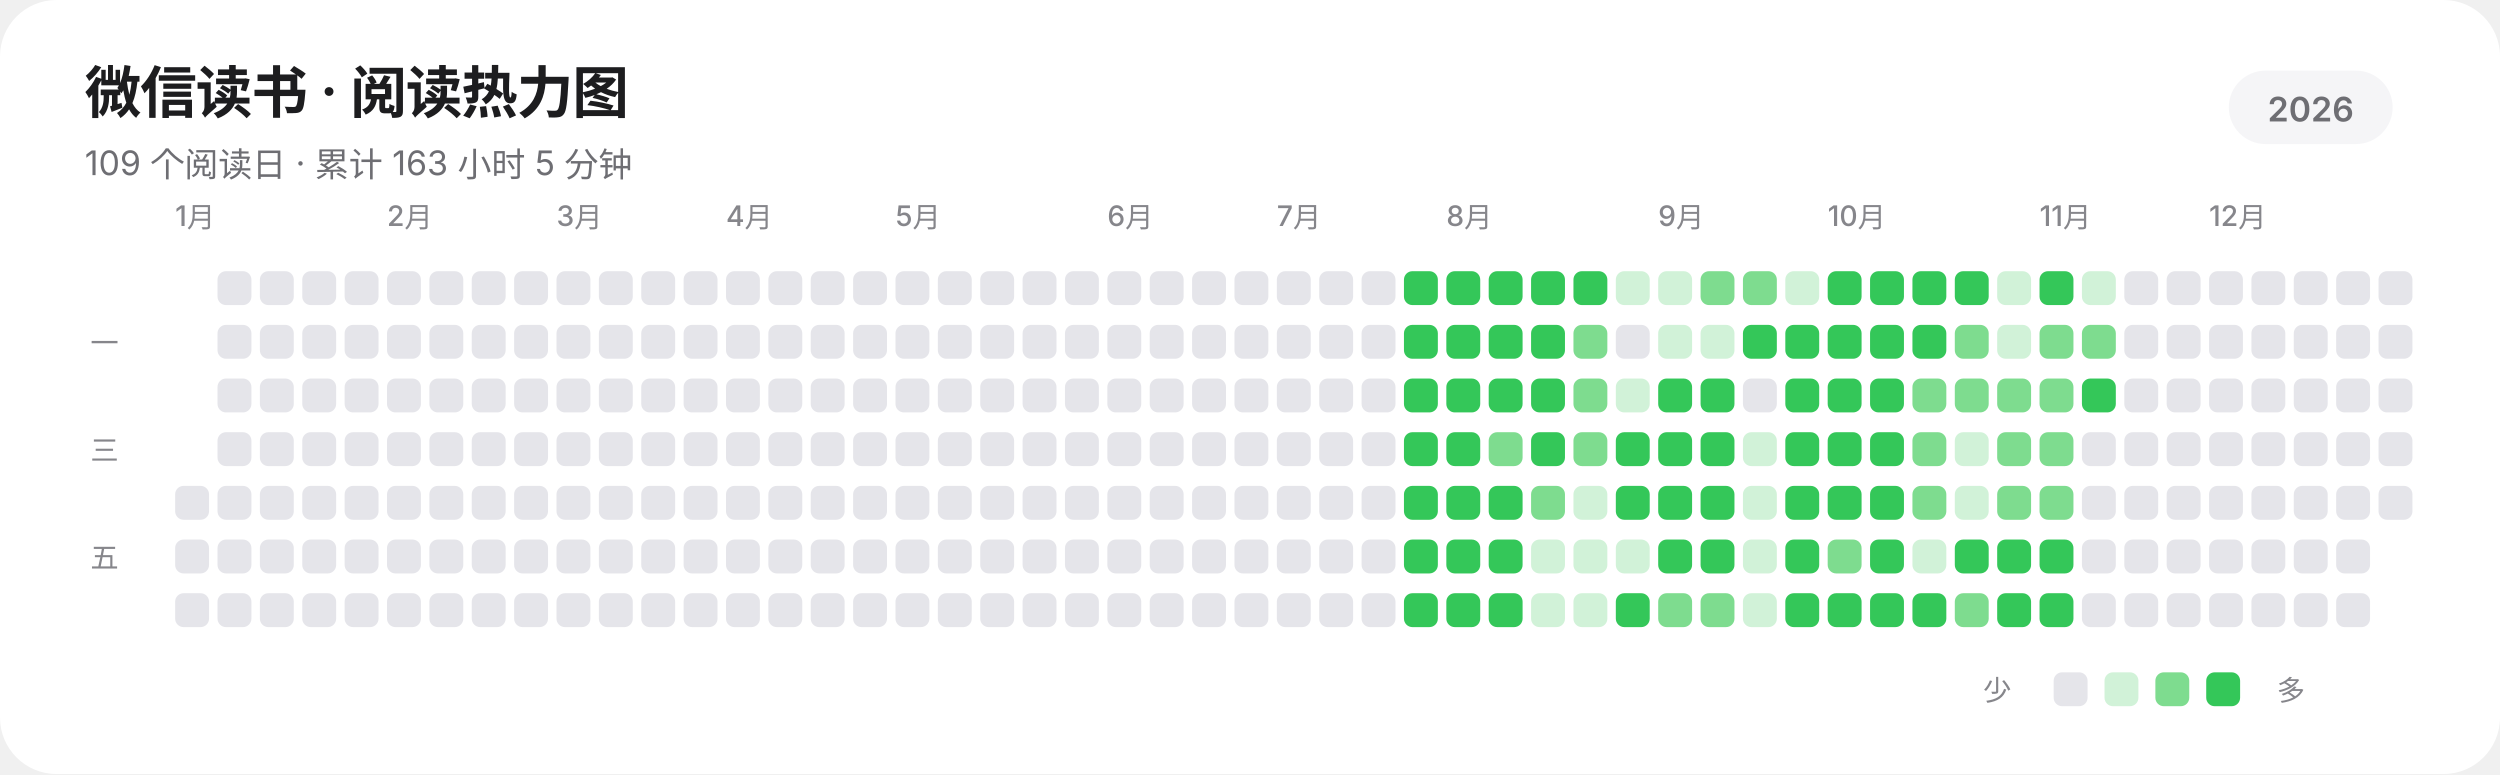
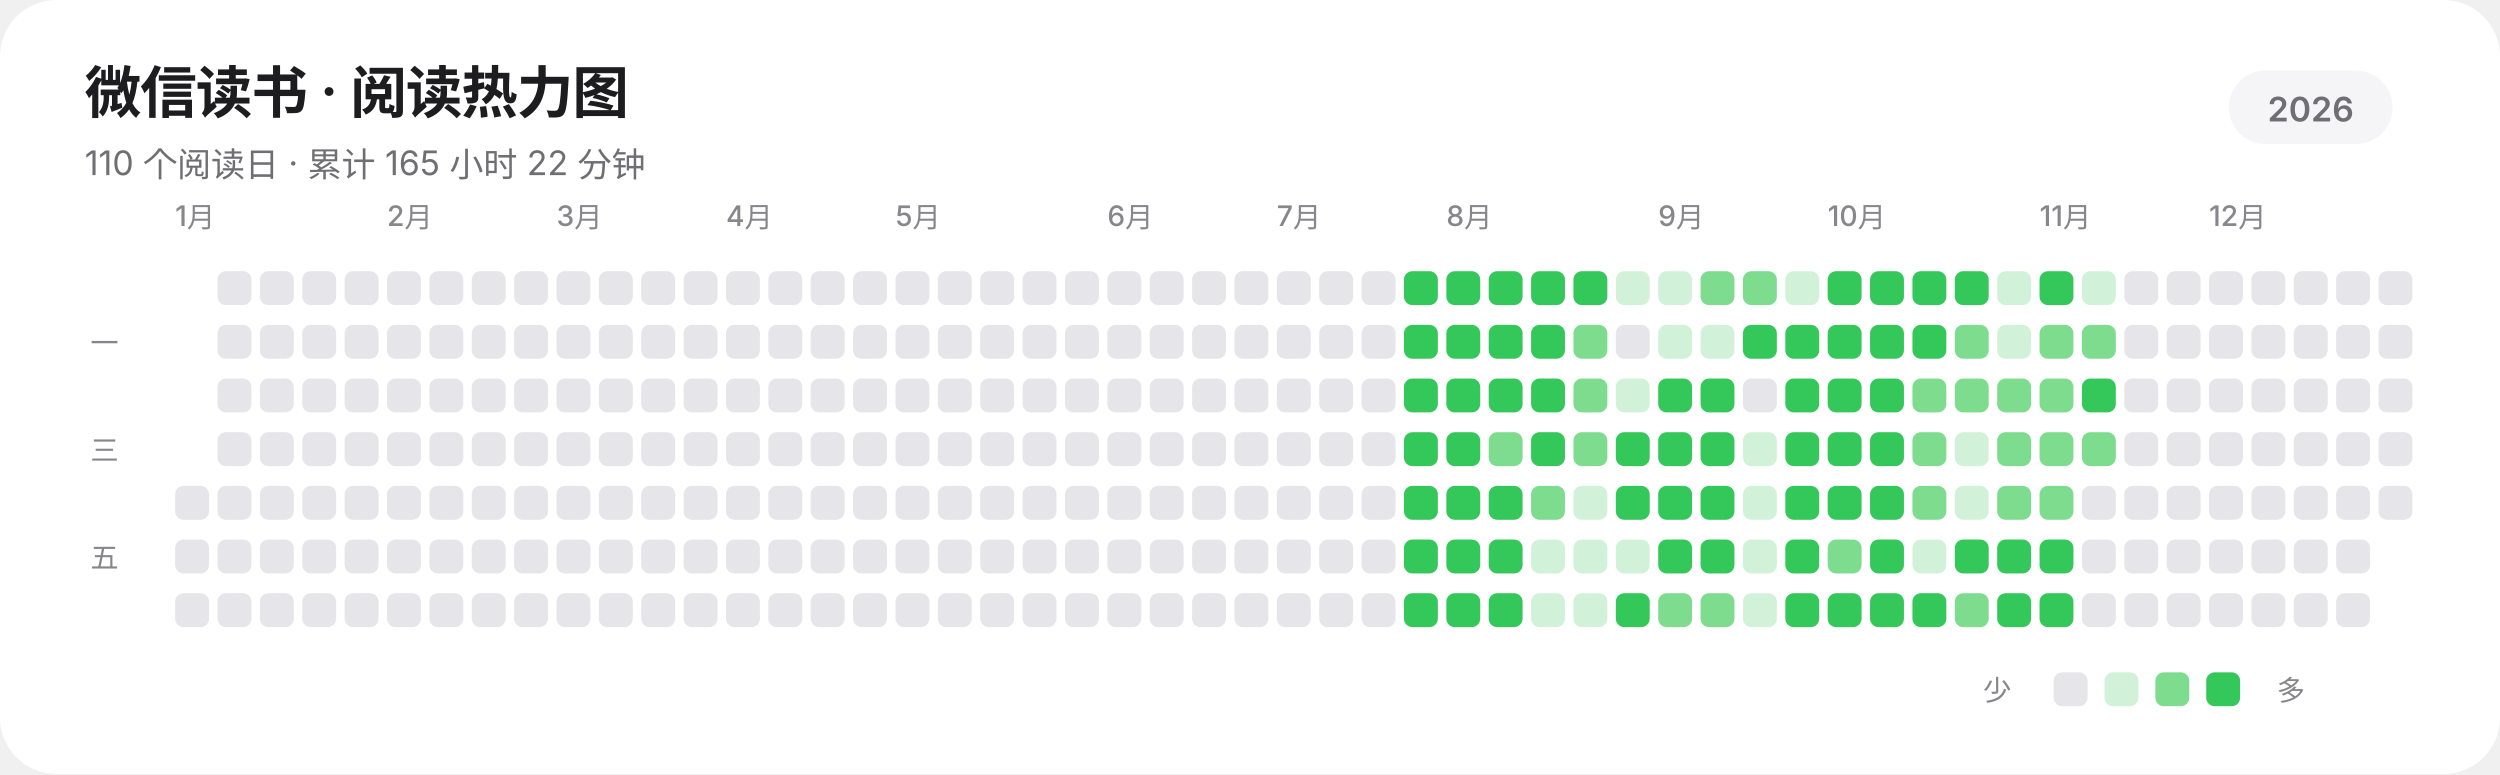
<svg xmlns="http://www.w3.org/2000/svg" width="885" height="274" viewBox="0 0 885 274" role="img" aria-labelledby="title description" shape-rendering="geometricPrecision" text-rendering="geometricPrecision">
  <rect width="885" height="274" rx="20" fill="#FFFFFF" />
  <g fill="#1D1D1F" font-family="-apple-system,BlinkMacSystemFont,'SF Pro Display','SF Pro Text','Helvetica Neue','Noto Sans SC',sans-serif">
    <text x="30" y="40" font-size="20" font-weight="600" letter-spacing="-0.35">微信读书 · 阅读热力图</text>
-     <text x="30" y="62" font-size="12" fill="#6E6E73">109 个阅读日 · 累计 163 小时 5 分钟</text>
+     <text x="30" y="62" font-size="12" fill="#6E6E73">110 个阅读日 · 累计 165 小时 22 分钟</text>
    <rect x="789" y="25" width="58" height="26" rx="13" fill="#F5F5F7" />
    <text x="818" y="43" text-anchor="middle" font-size="12" font-weight="600" fill="#6E6E73">2026</text>
    <g font-size="10" font-weight="500" fill="#86868B">
      <text x="62" y="80">1月</text>
      <text x="137" y="80">2月</text>
      <text x="197" y="80">3月</text>
      <text x="257" y="80">4月</text>
      <text x="317" y="80">5月</text>
      <text x="392" y="80">6月</text>
      <text x="452" y="80">7月</text>
      <text x="512" y="80">8月</text>
      <text x="587" y="80">9月</text>
      <text x="647" y="80">10月</text>
      <text x="722" y="80">11月</text>
      <text x="782" y="80">12月</text>
    </g>
    <g font-size="10" font-weight="500" fill="#86868B">
      <text x="32" y="125">一</text>
      <text x="32" y="163">三</text>
      <text x="32" y="201">五</text>
    </g>
  </g>
  <g>
    <rect x="62" y="172" width="12" height="12" rx="3" fill="#E5E5EA" />
    <rect x="62" y="191" width="12" height="12" rx="3" fill="#E5E5EA" />
    <rect x="62" y="210" width="12" height="12" rx="3" fill="#E5E5EA" />
    <rect x="77" y="96" width="12" height="12" rx="3" fill="#E5E5EA" />
    <rect x="77" y="115" width="12" height="12" rx="3" fill="#E5E5EA" />
    <rect x="77" y="134" width="12" height="12" rx="3" fill="#E5E5EA" />
    <rect x="77" y="153" width="12" height="12" rx="3" fill="#E5E5EA" />
    <rect x="77" y="172" width="12" height="12" rx="3" fill="#E5E5EA" />
    <rect x="77" y="191" width="12" height="12" rx="3" fill="#E5E5EA" />
    <rect x="77" y="210" width="12" height="12" rx="3" fill="#E5E5EA" />
    <rect x="92" y="96" width="12" height="12" rx="3" fill="#E5E5EA" />
    <rect x="92" y="115" width="12" height="12" rx="3" fill="#E5E5EA" />
    <rect x="92" y="134" width="12" height="12" rx="3" fill="#E5E5EA" />
    <rect x="92" y="153" width="12" height="12" rx="3" fill="#E5E5EA" />
    <rect x="92" y="172" width="12" height="12" rx="3" fill="#E5E5EA" />
    <rect x="92" y="191" width="12" height="12" rx="3" fill="#E5E5EA" />
    <rect x="92" y="210" width="12" height="12" rx="3" fill="#E5E5EA" />
    <rect x="107" y="96" width="12" height="12" rx="3" fill="#E5E5EA" />
    <rect x="107" y="115" width="12" height="12" rx="3" fill="#E5E5EA" />
    <rect x="107" y="134" width="12" height="12" rx="3" fill="#E5E5EA" />
    <rect x="107" y="153" width="12" height="12" rx="3" fill="#E5E5EA" />
    <rect x="107" y="172" width="12" height="12" rx="3" fill="#E5E5EA" />
    <rect x="107" y="191" width="12" height="12" rx="3" fill="#E5E5EA" />
    <rect x="107" y="210" width="12" height="12" rx="3" fill="#E5E5EA" />
    <rect x="122" y="96" width="12" height="12" rx="3" fill="#E5E5EA" />
    <rect x="122" y="115" width="12" height="12" rx="3" fill="#E5E5EA" />
    <rect x="122" y="134" width="12" height="12" rx="3" fill="#E5E5EA" />
    <rect x="122" y="153" width="12" height="12" rx="3" fill="#E5E5EA" />
    <rect x="122" y="172" width="12" height="12" rx="3" fill="#E5E5EA" />
    <rect x="122" y="191" width="12" height="12" rx="3" fill="#E5E5EA" />
    <rect x="122" y="210" width="12" height="12" rx="3" fill="#E5E5EA" />
    <rect x="137" y="96" width="12" height="12" rx="3" fill="#E5E5EA" />
    <rect x="137" y="115" width="12" height="12" rx="3" fill="#E5E5EA" />
    <rect x="137" y="134" width="12" height="12" rx="3" fill="#E5E5EA" />
    <rect x="137" y="153" width="12" height="12" rx="3" fill="#E5E5EA" />
    <rect x="137" y="172" width="12" height="12" rx="3" fill="#E5E5EA" />
    <rect x="137" y="191" width="12" height="12" rx="3" fill="#E5E5EA" />
    <rect x="137" y="210" width="12" height="12" rx="3" fill="#E5E5EA" />
    <rect x="152" y="96" width="12" height="12" rx="3" fill="#E5E5EA" />
    <rect x="152" y="115" width="12" height="12" rx="3" fill="#E5E5EA" />
    <rect x="152" y="134" width="12" height="12" rx="3" fill="#E5E5EA" />
    <rect x="152" y="153" width="12" height="12" rx="3" fill="#E5E5EA" />
    <rect x="152" y="172" width="12" height="12" rx="3" fill="#E5E5EA" />
    <rect x="152" y="191" width="12" height="12" rx="3" fill="#E5E5EA" />
    <rect x="152" y="210" width="12" height="12" rx="3" fill="#E5E5EA" />
    <rect x="167" y="96" width="12" height="12" rx="3" fill="#E5E5EA" />
    <rect x="167" y="115" width="12" height="12" rx="3" fill="#E5E5EA" />
    <rect x="167" y="134" width="12" height="12" rx="3" fill="#E5E5EA" />
    <rect x="167" y="153" width="12" height="12" rx="3" fill="#E5E5EA" />
    <rect x="167" y="172" width="12" height="12" rx="3" fill="#E5E5EA" />
    <rect x="167" y="191" width="12" height="12" rx="3" fill="#E5E5EA" />
    <rect x="167" y="210" width="12" height="12" rx="3" fill="#E5E5EA" />
    <rect x="182" y="96" width="12" height="12" rx="3" fill="#E5E5EA" />
    <rect x="182" y="115" width="12" height="12" rx="3" fill="#E5E5EA" />
    <rect x="182" y="134" width="12" height="12" rx="3" fill="#E5E5EA" />
    <rect x="182" y="153" width="12" height="12" rx="3" fill="#E5E5EA" />
    <rect x="182" y="172" width="12" height="12" rx="3" fill="#E5E5EA" />
    <rect x="182" y="191" width="12" height="12" rx="3" fill="#E5E5EA" />
    <rect x="182" y="210" width="12" height="12" rx="3" fill="#E5E5EA" />
    <rect x="197" y="96" width="12" height="12" rx="3" fill="#E5E5EA" />
    <rect x="197" y="115" width="12" height="12" rx="3" fill="#E5E5EA" />
    <rect x="197" y="134" width="12" height="12" rx="3" fill="#E5E5EA" />
    <rect x="197" y="153" width="12" height="12" rx="3" fill="#E5E5EA" />
    <rect x="197" y="172" width="12" height="12" rx="3" fill="#E5E5EA" />
    <rect x="197" y="191" width="12" height="12" rx="3" fill="#E5E5EA" />
    <rect x="197" y="210" width="12" height="12" rx="3" fill="#E5E5EA" />
    <rect x="212" y="96" width="12" height="12" rx="3" fill="#E5E5EA" />
    <rect x="212" y="115" width="12" height="12" rx="3" fill="#E5E5EA" />
    <rect x="212" y="134" width="12" height="12" rx="3" fill="#E5E5EA" />
    <rect x="212" y="153" width="12" height="12" rx="3" fill="#E5E5EA" />
    <rect x="212" y="172" width="12" height="12" rx="3" fill="#E5E5EA" />
    <rect x="212" y="191" width="12" height="12" rx="3" fill="#E5E5EA" />
    <rect x="212" y="210" width="12" height="12" rx="3" fill="#E5E5EA" />
    <rect x="227" y="96" width="12" height="12" rx="3" fill="#E5E5EA" />
    <rect x="227" y="115" width="12" height="12" rx="3" fill="#E5E5EA" />
    <rect x="227" y="134" width="12" height="12" rx="3" fill="#E5E5EA" />
    <rect x="227" y="153" width="12" height="12" rx="3" fill="#E5E5EA" />
    <rect x="227" y="172" width="12" height="12" rx="3" fill="#E5E5EA" />
    <rect x="227" y="191" width="12" height="12" rx="3" fill="#E5E5EA" />
    <rect x="227" y="210" width="12" height="12" rx="3" fill="#E5E5EA" />
    <rect x="242" y="96" width="12" height="12" rx="3" fill="#E5E5EA" />
    <rect x="242" y="115" width="12" height="12" rx="3" fill="#E5E5EA" />
    <rect x="242" y="134" width="12" height="12" rx="3" fill="#E5E5EA" />
    <rect x="242" y="153" width="12" height="12" rx="3" fill="#E5E5EA" />
    <rect x="242" y="172" width="12" height="12" rx="3" fill="#E5E5EA" />
    <rect x="242" y="191" width="12" height="12" rx="3" fill="#E5E5EA" />
    <rect x="242" y="210" width="12" height="12" rx="3" fill="#E5E5EA" />
    <rect x="257" y="96" width="12" height="12" rx="3" fill="#E5E5EA" />
    <rect x="257" y="115" width="12" height="12" rx="3" fill="#E5E5EA" />
    <rect x="257" y="134" width="12" height="12" rx="3" fill="#E5E5EA" />
    <rect x="257" y="153" width="12" height="12" rx="3" fill="#E5E5EA" />
    <rect x="257" y="172" width="12" height="12" rx="3" fill="#E5E5EA" />
    <rect x="257" y="191" width="12" height="12" rx="3" fill="#E5E5EA" />
    <rect x="257" y="210" width="12" height="12" rx="3" fill="#E5E5EA" />
    <rect x="272" y="96" width="12" height="12" rx="3" fill="#E5E5EA" />
    <rect x="272" y="115" width="12" height="12" rx="3" fill="#E5E5EA" />
    <rect x="272" y="134" width="12" height="12" rx="3" fill="#E5E5EA" />
    <rect x="272" y="153" width="12" height="12" rx="3" fill="#E5E5EA" />
    <rect x="272" y="172" width="12" height="12" rx="3" fill="#E5E5EA" />
    <rect x="272" y="191" width="12" height="12" rx="3" fill="#E5E5EA" />
    <rect x="272" y="210" width="12" height="12" rx="3" fill="#E5E5EA" />
    <rect x="287" y="96" width="12" height="12" rx="3" fill="#E5E5EA" />
    <rect x="287" y="115" width="12" height="12" rx="3" fill="#E5E5EA" />
    <rect x="287" y="134" width="12" height="12" rx="3" fill="#E5E5EA" />
    <rect x="287" y="153" width="12" height="12" rx="3" fill="#E5E5EA" />
    <rect x="287" y="172" width="12" height="12" rx="3" fill="#E5E5EA" />
    <rect x="287" y="191" width="12" height="12" rx="3" fill="#E5E5EA" />
    <rect x="287" y="210" width="12" height="12" rx="3" fill="#E5E5EA" />
    <rect x="302" y="96" width="12" height="12" rx="3" fill="#E5E5EA" />
    <rect x="302" y="115" width="12" height="12" rx="3" fill="#E5E5EA" />
    <rect x="302" y="134" width="12" height="12" rx="3" fill="#E5E5EA" />
    <rect x="302" y="153" width="12" height="12" rx="3" fill="#E5E5EA" />
    <rect x="302" y="172" width="12" height="12" rx="3" fill="#E5E5EA" />
    <rect x="302" y="191" width="12" height="12" rx="3" fill="#E5E5EA" />
    <rect x="302" y="210" width="12" height="12" rx="3" fill="#E5E5EA" />
    <rect x="317" y="96" width="12" height="12" rx="3" fill="#E5E5EA" />
    <rect x="317" y="115" width="12" height="12" rx="3" fill="#E5E5EA" />
    <rect x="317" y="134" width="12" height="12" rx="3" fill="#E5E5EA" />
    <rect x="317" y="153" width="12" height="12" rx="3" fill="#E5E5EA" />
    <rect x="317" y="172" width="12" height="12" rx="3" fill="#E5E5EA" />
    <rect x="317" y="191" width="12" height="12" rx="3" fill="#E5E5EA" />
    <rect x="317" y="210" width="12" height="12" rx="3" fill="#E5E5EA" />
    <rect x="332" y="96" width="12" height="12" rx="3" fill="#E5E5EA" />
    <rect x="332" y="115" width="12" height="12" rx="3" fill="#E5E5EA" />
    <rect x="332" y="134" width="12" height="12" rx="3" fill="#E5E5EA" />
    <rect x="332" y="153" width="12" height="12" rx="3" fill="#E5E5EA" />
    <rect x="332" y="172" width="12" height="12" rx="3" fill="#E5E5EA" />
    <rect x="332" y="191" width="12" height="12" rx="3" fill="#E5E5EA" />
    <rect x="332" y="210" width="12" height="12" rx="3" fill="#E5E5EA" />
    <rect x="347" y="96" width="12" height="12" rx="3" fill="#E5E5EA" />
    <rect x="347" y="115" width="12" height="12" rx="3" fill="#E5E5EA" />
    <rect x="347" y="134" width="12" height="12" rx="3" fill="#E5E5EA" />
    <rect x="347" y="153" width="12" height="12" rx="3" fill="#E5E5EA" />
    <rect x="347" y="172" width="12" height="12" rx="3" fill="#E5E5EA" />
    <rect x="347" y="191" width="12" height="12" rx="3" fill="#E5E5EA" />
    <rect x="347" y="210" width="12" height="12" rx="3" fill="#E5E5EA" />
    <rect x="362" y="96" width="12" height="12" rx="3" fill="#E5E5EA" />
    <rect x="362" y="115" width="12" height="12" rx="3" fill="#E5E5EA" />
    <rect x="362" y="134" width="12" height="12" rx="3" fill="#E5E5EA" />
    <rect x="362" y="153" width="12" height="12" rx="3" fill="#E5E5EA" />
    <rect x="362" y="172" width="12" height="12" rx="3" fill="#E5E5EA" />
    <rect x="362" y="191" width="12" height="12" rx="3" fill="#E5E5EA" />
    <rect x="362" y="210" width="12" height="12" rx="3" fill="#E5E5EA" />
    <rect x="377" y="96" width="12" height="12" rx="3" fill="#E5E5EA" />
    <rect x="377" y="115" width="12" height="12" rx="3" fill="#E5E5EA" />
    <rect x="377" y="134" width="12" height="12" rx="3" fill="#E5E5EA" />
    <rect x="377" y="153" width="12" height="12" rx="3" fill="#E5E5EA" />
    <rect x="377" y="172" width="12" height="12" rx="3" fill="#E5E5EA" />
    <rect x="377" y="191" width="12" height="12" rx="3" fill="#E5E5EA" />
    <rect x="377" y="210" width="12" height="12" rx="3" fill="#E5E5EA" />
    <rect x="392" y="96" width="12" height="12" rx="3" fill="#E5E5EA" />
    <rect x="392" y="115" width="12" height="12" rx="3" fill="#E5E5EA" />
    <rect x="392" y="134" width="12" height="12" rx="3" fill="#E5E5EA" />
    <rect x="392" y="153" width="12" height="12" rx="3" fill="#E5E5EA" />
    <rect x="392" y="172" width="12" height="12" rx="3" fill="#E5E5EA" />
    <rect x="392" y="191" width="12" height="12" rx="3" fill="#E5E5EA" />
    <rect x="392" y="210" width="12" height="12" rx="3" fill="#E5E5EA" />
    <rect x="407" y="96" width="12" height="12" rx="3" fill="#E5E5EA" />
    <rect x="407" y="115" width="12" height="12" rx="3" fill="#E5E5EA" />
    <rect x="407" y="134" width="12" height="12" rx="3" fill="#E5E5EA" />
    <rect x="407" y="153" width="12" height="12" rx="3" fill="#E5E5EA" />
    <rect x="407" y="172" width="12" height="12" rx="3" fill="#E5E5EA" />
    <rect x="407" y="191" width="12" height="12" rx="3" fill="#E5E5EA" />
    <rect x="407" y="210" width="12" height="12" rx="3" fill="#E5E5EA" />
    <rect x="422" y="96" width="12" height="12" rx="3" fill="#E5E5EA" />
    <rect x="422" y="115" width="12" height="12" rx="3" fill="#E5E5EA" />
    <rect x="422" y="134" width="12" height="12" rx="3" fill="#E5E5EA" />
    <rect x="422" y="153" width="12" height="12" rx="3" fill="#E5E5EA" />
    <rect x="422" y="172" width="12" height="12" rx="3" fill="#E5E5EA" />
    <rect x="422" y="191" width="12" height="12" rx="3" fill="#E5E5EA" />
    <rect x="422" y="210" width="12" height="12" rx="3" fill="#E5E5EA" />
    <rect x="437" y="96" width="12" height="12" rx="3" fill="#E5E5EA" />
    <rect x="437" y="115" width="12" height="12" rx="3" fill="#E5E5EA" />
    <rect x="437" y="134" width="12" height="12" rx="3" fill="#E5E5EA" />
    <rect x="437" y="153" width="12" height="12" rx="3" fill="#E5E5EA" />
    <rect x="437" y="172" width="12" height="12" rx="3" fill="#E5E5EA" />
    <rect x="437" y="191" width="12" height="12" rx="3" fill="#E5E5EA" />
    <rect x="437" y="210" width="12" height="12" rx="3" fill="#E5E5EA" />
    <rect x="452" y="96" width="12" height="12" rx="3" fill="#E5E5EA" />
    <rect x="452" y="115" width="12" height="12" rx="3" fill="#E5E5EA" />
    <rect x="452" y="134" width="12" height="12" rx="3" fill="#E5E5EA" />
    <rect x="452" y="153" width="12" height="12" rx="3" fill="#E5E5EA" />
    <rect x="452" y="172" width="12" height="12" rx="3" fill="#E5E5EA" />
    <rect x="452" y="191" width="12" height="12" rx="3" fill="#E5E5EA" />
    <rect x="452" y="210" width="12" height="12" rx="3" fill="#E5E5EA" />
    <rect x="467" y="96" width="12" height="12" rx="3" fill="#E5E5EA" />
    <rect x="467" y="115" width="12" height="12" rx="3" fill="#E5E5EA" />
    <rect x="467" y="134" width="12" height="12" rx="3" fill="#E5E5EA" />
    <rect x="467" y="153" width="12" height="12" rx="3" fill="#E5E5EA" />
    <rect x="467" y="172" width="12" height="12" rx="3" fill="#E5E5EA" />
    <rect x="467" y="191" width="12" height="12" rx="3" fill="#E5E5EA" />
    <rect x="467" y="210" width="12" height="12" rx="3" fill="#E5E5EA" />
    <rect x="482" y="96" width="12" height="12" rx="3" fill="#E5E5EA" />
    <rect x="482" y="115" width="12" height="12" rx="3" fill="#E5E5EA" />
    <rect x="482" y="134" width="12" height="12" rx="3" fill="#E5E5EA" />
    <rect x="482" y="153" width="12" height="12" rx="3" fill="#E5E5EA" />
    <rect x="482" y="172" width="12" height="12" rx="3" fill="#E5E5EA" />
    <rect x="482" y="191" width="12" height="12" rx="3" fill="#E5E5EA" />
    <rect x="482" y="210" width="12" height="12" rx="3" fill="#E5E5EA" />
    <rect x="497" y="96" width="12" height="12" rx="3" fill="#34C759" />
    <rect x="497" y="115" width="12" height="12" rx="3" fill="#34C759" />
    <rect x="497" y="134" width="12" height="12" rx="3" fill="#34C759" />
    <rect x="497" y="153" width="12" height="12" rx="3" fill="#34C759" />
    <rect x="497" y="172" width="12" height="12" rx="3" fill="#34C759" />
    <rect x="497" y="191" width="12" height="12" rx="3" fill="#34C759" />
    <rect x="497" y="210" width="12" height="12" rx="3" fill="#34C759" />
    <rect x="512" y="96" width="12" height="12" rx="3" fill="#34C759" />
    <rect x="512" y="115" width="12" height="12" rx="3" fill="#34C759" />
    <rect x="512" y="134" width="12" height="12" rx="3" fill="#34C759" />
    <rect x="512" y="153" width="12" height="12" rx="3" fill="#34C759" />
    <rect x="512" y="172" width="12" height="12" rx="3" fill="#34C759" />
    <rect x="512" y="191" width="12" height="12" rx="3" fill="#34C759" />
    <rect x="512" y="210" width="12" height="12" rx="3" fill="#34C759" />
    <rect x="527" y="96" width="12" height="12" rx="3" fill="#34C759" />
    <rect x="527" y="115" width="12" height="12" rx="3" fill="#34C759" />
    <rect x="527" y="134" width="12" height="12" rx="3" fill="#34C759" />
    <rect x="527" y="153" width="12" height="12" rx="3" fill="#7EDC8F" />
    <rect x="527" y="172" width="12" height="12" rx="3" fill="#34C759" />
    <rect x="527" y="191" width="12" height="12" rx="3" fill="#34C759" />
    <rect x="527" y="210" width="12" height="12" rx="3" fill="#34C759" />
    <rect x="542" y="96" width="12" height="12" rx="3" fill="#34C759" />
    <rect x="542" y="115" width="12" height="12" rx="3" fill="#34C759" />
    <rect x="542" y="134" width="12" height="12" rx="3" fill="#34C759" />
    <rect x="542" y="153" width="12" height="12" rx="3" fill="#34C759" />
    <rect x="542" y="172" width="12" height="12" rx="3" fill="#7EDC8F" />
    <rect x="542" y="191" width="12" height="12" rx="3" fill="#D1F2D8" />
    <rect x="542" y="210" width="12" height="12" rx="3" fill="#D1F2D8" />
    <rect x="557" y="96" width="12" height="12" rx="3" fill="#34C759" />
    <rect x="557" y="115" width="12" height="12" rx="3" fill="#7EDC8F" />
    <rect x="557" y="134" width="12" height="12" rx="3" fill="#7EDC8F" />
    <rect x="557" y="153" width="12" height="12" rx="3" fill="#7EDC8F" />
    <rect x="557" y="172" width="12" height="12" rx="3" fill="#D1F2D8" />
    <rect x="557" y="191" width="12" height="12" rx="3" fill="#D1F2D8" />
    <rect x="557" y="210" width="12" height="12" rx="3" fill="#D1F2D8" />
    <rect x="572" y="96" width="12" height="12" rx="3" fill="#D1F2D8" />
    <rect x="572" y="115" width="12" height="12" rx="3" fill="#E5E5EA" />
    <rect x="572" y="134" width="12" height="12" rx="3" fill="#D1F2D8" />
    <rect x="572" y="153" width="12" height="12" rx="3" fill="#34C759" />
    <rect x="572" y="172" width="12" height="12" rx="3" fill="#34C759" />
    <rect x="572" y="191" width="12" height="12" rx="3" fill="#D1F2D8" />
    <rect x="572" y="210" width="12" height="12" rx="3" fill="#34C759" />
    <rect x="587" y="96" width="12" height="12" rx="3" fill="#D1F2D8" />
    <rect x="587" y="115" width="12" height="12" rx="3" fill="#D1F2D8" />
    <rect x="587" y="134" width="12" height="12" rx="3" fill="#34C759" />
    <rect x="587" y="153" width="12" height="12" rx="3" fill="#34C759" />
    <rect x="587" y="172" width="12" height="12" rx="3" fill="#34C759" />
    <rect x="587" y="191" width="12" height="12" rx="3" fill="#34C759" />
    <rect x="587" y="210" width="12" height="12" rx="3" fill="#7EDC8F" />
    <rect x="602" y="96" width="12" height="12" rx="3" fill="#7EDC8F" />
    <rect x="602" y="115" width="12" height="12" rx="3" fill="#D1F2D8" />
    <rect x="602" y="134" width="12" height="12" rx="3" fill="#34C759" />
    <rect x="602" y="153" width="12" height="12" rx="3" fill="#34C759" />
    <rect x="602" y="172" width="12" height="12" rx="3" fill="#34C759" />
    <rect x="602" y="191" width="12" height="12" rx="3" fill="#34C759" />
    <rect x="602" y="210" width="12" height="12" rx="3" fill="#7EDC8F" />
    <rect x="617" y="96" width="12" height="12" rx="3" fill="#7EDC8F" />
    <rect x="617" y="115" width="12" height="12" rx="3" fill="#34C759" />
    <rect x="617" y="134" width="12" height="12" rx="3" fill="#E5E5EA" />
    <rect x="617" y="153" width="12" height="12" rx="3" fill="#D1F2D8" />
    <rect x="617" y="172" width="12" height="12" rx="3" fill="#D1F2D8" />
    <rect x="617" y="191" width="12" height="12" rx="3" fill="#D1F2D8" />
    <rect x="617" y="210" width="12" height="12" rx="3" fill="#D1F2D8" />
    <rect x="632" y="96" width="12" height="12" rx="3" fill="#D1F2D8" />
    <rect x="632" y="115" width="12" height="12" rx="3" fill="#34C759" />
    <rect x="632" y="134" width="12" height="12" rx="3" fill="#34C759" />
    <rect x="632" y="153" width="12" height="12" rx="3" fill="#34C759" />
    <rect x="632" y="172" width="12" height="12" rx="3" fill="#34C759" />
    <rect x="632" y="191" width="12" height="12" rx="3" fill="#34C759" />
    <rect x="632" y="210" width="12" height="12" rx="3" fill="#34C759" />
    <rect x="647" y="96" width="12" height="12" rx="3" fill="#34C759" />
    <rect x="647" y="115" width="12" height="12" rx="3" fill="#34C759" />
    <rect x="647" y="134" width="12" height="12" rx="3" fill="#34C759" />
    <rect x="647" y="153" width="12" height="12" rx="3" fill="#34C759" />
    <rect x="647" y="172" width="12" height="12" rx="3" fill="#34C759" />
    <rect x="647" y="191" width="12" height="12" rx="3" fill="#7EDC8F" />
    <rect x="647" y="210" width="12" height="12" rx="3" fill="#34C759" />
    <rect x="662" y="96" width="12" height="12" rx="3" fill="#34C759" />
    <rect x="662" y="115" width="12" height="12" rx="3" fill="#34C759" />
    <rect x="662" y="134" width="12" height="12" rx="3" fill="#34C759" />
    <rect x="662" y="153" width="12" height="12" rx="3" fill="#34C759" />
    <rect x="662" y="172" width="12" height="12" rx="3" fill="#34C759" />
    <rect x="662" y="191" width="12" height="12" rx="3" fill="#34C759" />
    <rect x="662" y="210" width="12" height="12" rx="3" fill="#34C759" />
    <rect x="677" y="96" width="12" height="12" rx="3" fill="#34C759" />
    <rect x="677" y="115" width="12" height="12" rx="3" fill="#34C759" />
    <rect x="677" y="134" width="12" height="12" rx="3" fill="#7EDC8F" />
    <rect x="677" y="153" width="12" height="12" rx="3" fill="#7EDC8F" />
    <rect x="677" y="172" width="12" height="12" rx="3" fill="#7EDC8F" />
    <rect x="677" y="191" width="12" height="12" rx="3" fill="#D1F2D8" />
    <rect x="677" y="210" width="12" height="12" rx="3" fill="#34C759" />
    <rect x="692" y="96" width="12" height="12" rx="3" fill="#34C759" />
    <rect x="692" y="115" width="12" height="12" rx="3" fill="#7EDC8F" />
    <rect x="692" y="134" width="12" height="12" rx="3" fill="#7EDC8F" />
    <rect x="692" y="153" width="12" height="12" rx="3" fill="#D1F2D8" />
    <rect x="692" y="172" width="12" height="12" rx="3" fill="#D1F2D8" />
    <rect x="692" y="191" width="12" height="12" rx="3" fill="#34C759" />
    <rect x="692" y="210" width="12" height="12" rx="3" fill="#7EDC8F" />
    <rect x="707" y="96" width="12" height="12" rx="3" fill="#D1F2D8" />
    <rect x="707" y="115" width="12" height="12" rx="3" fill="#D1F2D8" />
    <rect x="707" y="134" width="12" height="12" rx="3" fill="#7EDC8F" />
    <rect x="707" y="153" width="12" height="12" rx="3" fill="#7EDC8F" />
    <rect x="707" y="172" width="12" height="12" rx="3" fill="#7EDC8F" />
    <rect x="707" y="191" width="12" height="12" rx="3" fill="#34C759" />
    <rect x="707" y="210" width="12" height="12" rx="3" fill="#34C759" />
    <rect x="722" y="96" width="12" height="12" rx="3" fill="#34C759" />
    <rect x="722" y="115" width="12" height="12" rx="3" fill="#7EDC8F" />
    <rect x="722" y="134" width="12" height="12" rx="3" fill="#7EDC8F" />
    <rect x="722" y="153" width="12" height="12" rx="3" fill="#7EDC8F" />
    <rect x="722" y="172" width="12" height="12" rx="3" fill="#7EDC8F" />
    <rect x="722" y="191" width="12" height="12" rx="3" fill="#34C759" />
    <rect x="722" y="210" width="12" height="12" rx="3" fill="#34C759" />
    <rect x="737" y="96" width="12" height="12" rx="3" fill="#D1F2D8" />
    <rect x="737" y="115" width="12" height="12" rx="3" fill="#7EDC8F" />
    <rect x="737" y="134" width="12" height="12" rx="3" fill="#34C759" />
-     <rect x="737" y="153" width="12" height="12" rx="3" fill="#E5E5EA" />
+     <rect x="737" y="153" width="12" height="12" rx="3" fill="#7EDC8F" />
    <rect x="737" y="172" width="12" height="12" rx="3" fill="#E5E5EA" />
    <rect x="737" y="191" width="12" height="12" rx="3" fill="#E5E5EA" />
    <rect x="737" y="210" width="12" height="12" rx="3" fill="#E5E5EA" />
    <rect x="752" y="96" width="12" height="12" rx="3" fill="#E5E5EA" />
    <rect x="752" y="115" width="12" height="12" rx="3" fill="#E5E5EA" />
    <rect x="752" y="134" width="12" height="12" rx="3" fill="#E5E5EA" />
    <rect x="752" y="153" width="12" height="12" rx="3" fill="#E5E5EA" />
    <rect x="752" y="172" width="12" height="12" rx="3" fill="#E5E5EA" />
    <rect x="752" y="191" width="12" height="12" rx="3" fill="#E5E5EA" />
    <rect x="752" y="210" width="12" height="12" rx="3" fill="#E5E5EA" />
    <rect x="767" y="96" width="12" height="12" rx="3" fill="#E5E5EA" />
    <rect x="767" y="115" width="12" height="12" rx="3" fill="#E5E5EA" />
    <rect x="767" y="134" width="12" height="12" rx="3" fill="#E5E5EA" />
    <rect x="767" y="153" width="12" height="12" rx="3" fill="#E5E5EA" />
    <rect x="767" y="172" width="12" height="12" rx="3" fill="#E5E5EA" />
    <rect x="767" y="191" width="12" height="12" rx="3" fill="#E5E5EA" />
    <rect x="767" y="210" width="12" height="12" rx="3" fill="#E5E5EA" />
    <rect x="782" y="96" width="12" height="12" rx="3" fill="#E5E5EA" />
    <rect x="782" y="115" width="12" height="12" rx="3" fill="#E5E5EA" />
    <rect x="782" y="134" width="12" height="12" rx="3" fill="#E5E5EA" />
    <rect x="782" y="153" width="12" height="12" rx="3" fill="#E5E5EA" />
    <rect x="782" y="172" width="12" height="12" rx="3" fill="#E5E5EA" />
    <rect x="782" y="191" width="12" height="12" rx="3" fill="#E5E5EA" />
    <rect x="782" y="210" width="12" height="12" rx="3" fill="#E5E5EA" />
    <rect x="797" y="96" width="12" height="12" rx="3" fill="#E5E5EA" />
    <rect x="797" y="115" width="12" height="12" rx="3" fill="#E5E5EA" />
    <rect x="797" y="134" width="12" height="12" rx="3" fill="#E5E5EA" />
    <rect x="797" y="153" width="12" height="12" rx="3" fill="#E5E5EA" />
    <rect x="797" y="172" width="12" height="12" rx="3" fill="#E5E5EA" />
    <rect x="797" y="191" width="12" height="12" rx="3" fill="#E5E5EA" />
    <rect x="797" y="210" width="12" height="12" rx="3" fill="#E5E5EA" />
    <rect x="812" y="96" width="12" height="12" rx="3" fill="#E5E5EA" />
    <rect x="812" y="115" width="12" height="12" rx="3" fill="#E5E5EA" />
    <rect x="812" y="134" width="12" height="12" rx="3" fill="#E5E5EA" />
    <rect x="812" y="153" width="12" height="12" rx="3" fill="#E5E5EA" />
    <rect x="812" y="172" width="12" height="12" rx="3" fill="#E5E5EA" />
    <rect x="812" y="191" width="12" height="12" rx="3" fill="#E5E5EA" />
    <rect x="812" y="210" width="12" height="12" rx="3" fill="#E5E5EA" />
    <rect x="827" y="96" width="12" height="12" rx="3" fill="#E5E5EA" />
    <rect x="827" y="115" width="12" height="12" rx="3" fill="#E5E5EA" />
    <rect x="827" y="134" width="12" height="12" rx="3" fill="#E5E5EA" />
    <rect x="827" y="153" width="12" height="12" rx="3" fill="#E5E5EA" />
    <rect x="827" y="172" width="12" height="12" rx="3" fill="#E5E5EA" />
    <rect x="827" y="191" width="12" height="12" rx="3" fill="#E5E5EA" />
    <rect x="827" y="210" width="12" height="12" rx="3" fill="#E5E5EA" />
    <rect x="842" y="96" width="12" height="12" rx="3" fill="#E5E5EA" />
    <rect x="842" y="115" width="12" height="12" rx="3" fill="#E5E5EA" />
    <rect x="842" y="134" width="12" height="12" rx="3" fill="#E5E5EA" />
    <rect x="842" y="153" width="12" height="12" rx="3" fill="#E5E5EA" />
    <rect x="842" y="172" width="12" height="12" rx="3" fill="#E5E5EA" />
  </g>
  <g fill="#86868B" font-family="-apple-system,BlinkMacSystemFont,'SF Pro Text','Helvetica Neue','Noto Sans SC',sans-serif" font-size="10" font-weight="500">
    <text x="702" y="248">少</text>
    <rect x="727" y="238" width="12" height="12" rx="3" fill="#E5E5EA" />
    <rect x="745" y="238" width="12" height="12" rx="3" fill="#D1F2D8" />
    <rect x="763" y="238" width="12" height="12" rx="3" fill="#7EDC8F" />
    <rect x="781" y="238" width="12" height="12" rx="3" fill="#34C759" />
    <text x="806" y="248">多</text>
  </g>
</svg>
